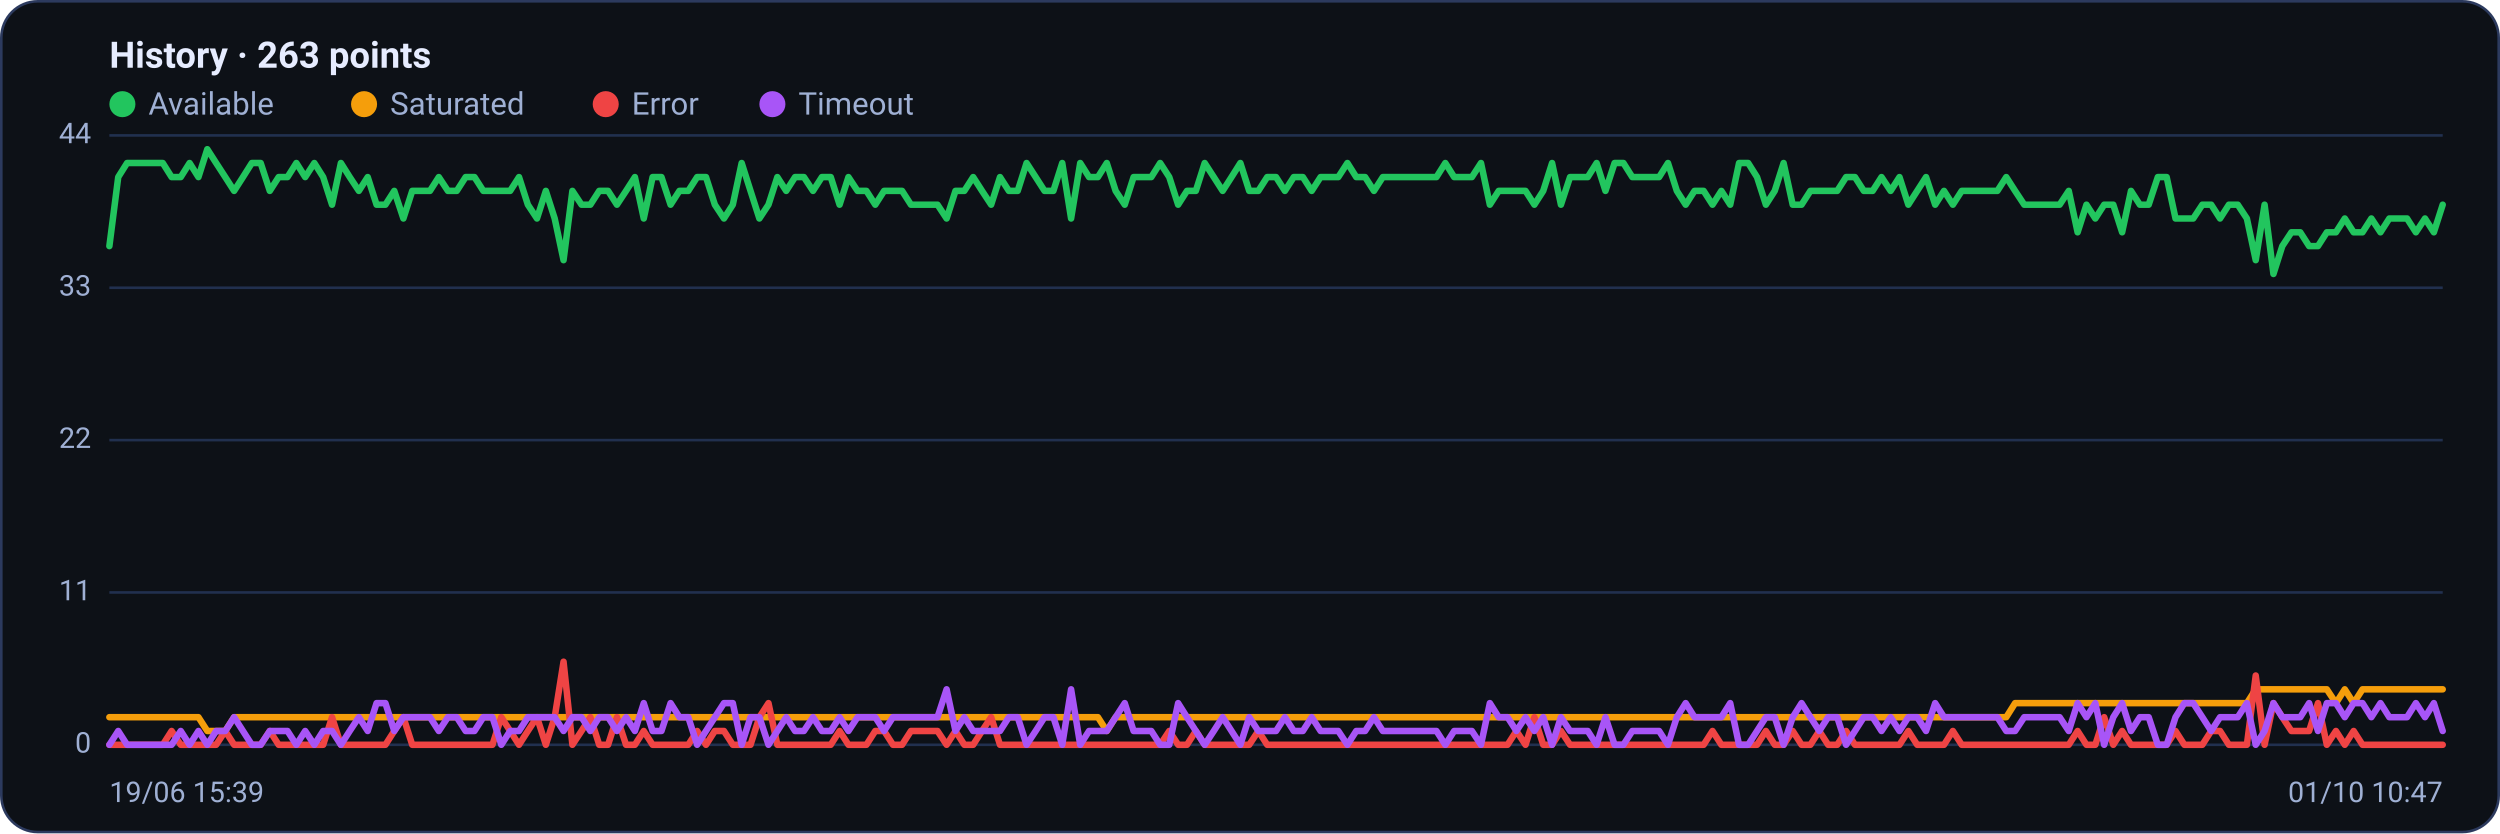
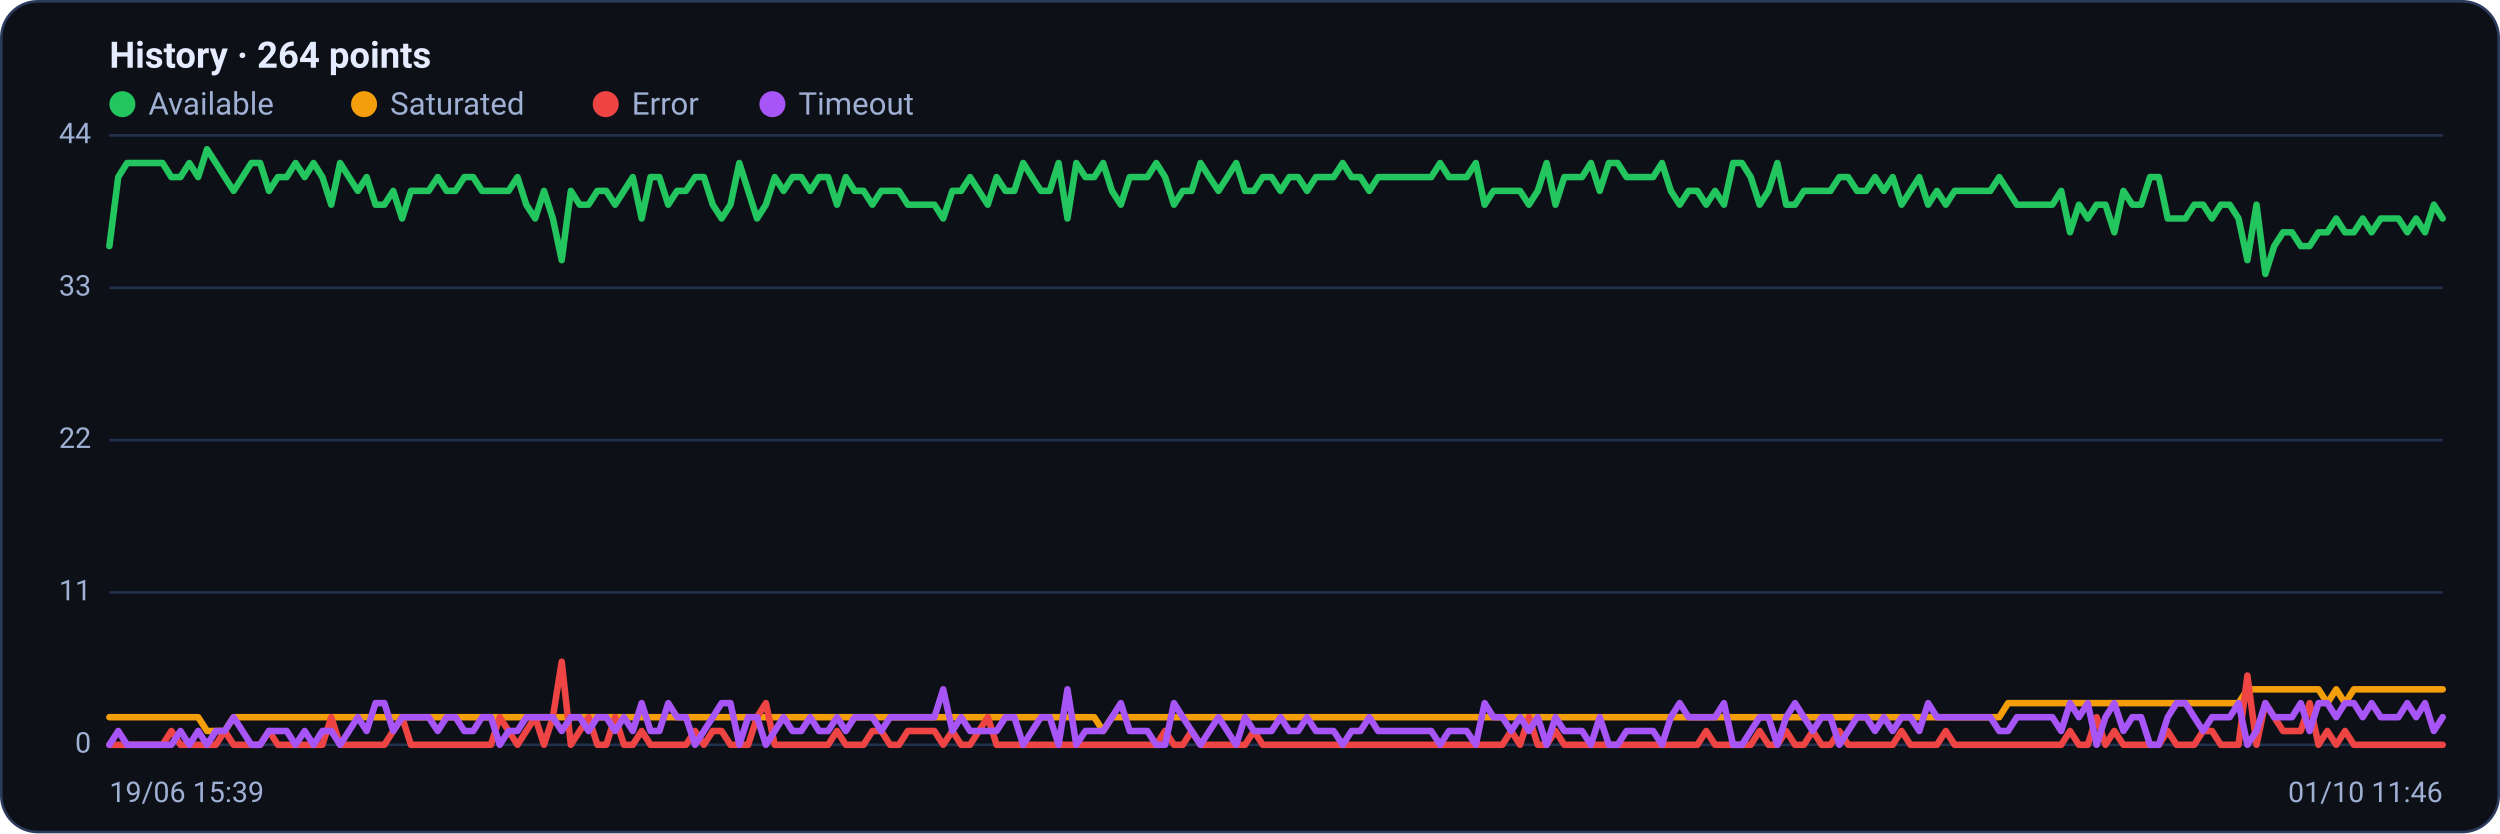
<svg xmlns="http://www.w3.org/2000/svg" viewBox="0 0 960 320" width="960" height="320" font-family="Segoe UI, system-ui, -apple-system, Roboto, Helvetica, Arial, sans-serif" role="img" aria-label="Availability history per region">
  <rect x="0.5" y="0.5" width="959" height="319" rx="14" fill="#0d1117" stroke="#2c3a5e" />
-   <text x="42" y="26" font-size="14" font-weight="600" fill="#e6ecff">History · 263 points</text>
+   <text x="42" y="26" font-size="14" font-weight="600" fill="#e6ecff">History · 264 points</text>
  <circle cx="47" cy="40" r="5" fill="#22c55e" />
  <text x="57" y="44" font-size="12" fill="#9fb0d4">Available</text>
  <circle cx="139.8" cy="40" r="5" fill="#f59e0b" />
  <text x="149.8" y="44" font-size="12" fill="#9fb0d4">Saturated</text>
  <circle cx="232.6" cy="40" r="5" fill="#ef4444" />
  <text x="242.6" y="44" font-size="12" fill="#9fb0d4">Error</text>
  <circle cx="296.6" cy="40" r="5" fill="#a855f7" />
  <text x="306.6" y="44" font-size="12" fill="#9fb0d4">Timeout</text>
  <line x1="42" y1="286.0" x2="938" y2="286.0" stroke="#21304f" stroke-width="1" />
  <text x="35" y="289.0" text-anchor="end" font-size="11" fill="#9fb0d4">0</text>
  <line x1="42" y1="227.5" x2="938" y2="227.5" stroke="#21304f" stroke-width="1" />
  <text x="35" y="230.5" text-anchor="end" font-size="11" fill="#9fb0d4">11</text>
  <line x1="42" y1="169.0" x2="938" y2="169.0" stroke="#21304f" stroke-width="1" />
  <text x="35" y="172.0" text-anchor="end" font-size="11" fill="#9fb0d4">22</text>
  <line x1="42" y1="110.5" x2="938" y2="110.5" stroke="#21304f" stroke-width="1" />
  <text x="35" y="113.5" text-anchor="end" font-size="11" fill="#9fb0d4">33</text>
  <line x1="42" y1="52.0" x2="938" y2="52.0" stroke="#21304f" stroke-width="1" />
  <text x="35" y="55.0" text-anchor="end" font-size="11" fill="#9fb0d4">44</text>
-   <polyline fill="none" stroke="#22c55e" stroke-width="2.5" stroke-linejoin="round" stroke-linecap="round" points="42.0,94.5 45.4,68.0 48.8,62.6 52.3,62.6 55.7,62.6 59.1,62.6 62.5,62.6 65.9,68.0 69.4,68.0 72.8,62.6 76.2,68.0 79.6,57.3 83.0,62.6 86.5,68.0 89.9,73.3 93.3,68.0 96.7,62.6 100.1,62.6 103.6,73.3 107.0,68.0 110.4,68.0 113.8,62.6 117.2,68.0 120.7,62.6 124.1,68.0 127.5,78.6 130.9,62.6 134.3,68.0 137.8,73.3 141.2,68.0 144.6,78.6 148.0,78.6 151.4,73.3 154.9,83.9 158.3,73.3 161.7,73.3 165.1,73.3 168.5,68.0 172.0,73.3 175.4,73.3 178.8,68.0 182.2,68.0 185.6,73.3 189.1,73.3 192.5,73.3 195.9,73.3 199.3,68.0 202.7,78.6 206.2,83.9 209.6,73.3 213.0,83.9 216.4,99.9 219.8,73.3 223.3,78.6 226.7,78.6 230.1,73.3 233.5,73.3 236.9,78.6 240.4,73.3 243.8,68.0 247.2,83.9 250.6,68.0 254.0,68.0 257.5,78.6 260.9,73.3 264.3,73.3 267.7,68.0 271.1,68.0 274.5,78.6 278.0,83.9 281.4,78.6 284.8,62.6 288.2,73.3 291.6,83.9 295.1,78.6 298.5,68.0 301.9,73.3 305.3,68.0 308.7,68.0 312.2,73.3 315.6,68.0 319.0,68.0 322.4,78.6 325.8,68.0 329.3,73.3 332.7,73.3 336.1,78.6 339.5,73.3 342.9,73.3 346.4,73.3 349.8,78.6 353.2,78.6 356.6,78.6 360.0,78.6 363.5,83.9 366.9,73.3 370.3,73.3 373.7,68.0 377.1,73.3 380.6,78.6 384.0,68.0 387.4,73.3 390.8,73.3 394.2,62.6 397.7,68.0 401.1,73.3 404.5,73.3 407.9,62.6 411.3,83.9 414.8,62.6 418.2,68.0 421.6,68.0 425.0,62.6 428.4,73.3 431.9,78.6 435.3,68.0 438.7,68.0 442.1,68.0 445.5,62.6 449.0,68.0 452.4,78.6 455.8,73.3 459.2,73.3 462.6,62.6 466.1,68.0 469.5,73.3 472.9,68.0 476.3,62.6 479.7,73.3 483.2,73.3 486.6,68.0 490.0,68.0 493.4,73.3 496.8,68.0 500.3,68.0 503.7,73.3 507.1,68.0 510.5,68.0 513.9,68.0 517.4,62.6 520.8,68.0 524.2,68.0 527.6,73.3 531.0,68.0 534.5,68.0 537.9,68.0 541.3,68.0 544.7,68.0 548.1,68.0 551.6,68.0 555.0,62.6 558.4,68.0 561.8,68.0 565.2,68.0 568.7,62.6 572.1,78.6 575.5,73.3 578.9,73.3 582.3,73.3 585.8,73.3 589.2,78.6 592.6,73.3 596.0,62.6 599.4,78.6 602.9,68.0 606.3,68.0 609.7,68.0 613.1,62.6 616.5,73.3 620.0,62.6 623.4,62.6 626.8,68.0 630.2,68.0 633.6,68.0 637.1,68.0 640.5,62.6 643.9,73.3 647.3,78.6 650.7,73.3 654.2,73.3 657.6,78.6 661.0,73.3 664.4,78.6 667.8,62.6 671.3,62.6 674.7,68.0 678.1,78.6 681.5,73.3 684.9,62.6 688.4,78.6 691.8,78.6 695.2,73.3 698.6,73.3 702.0,73.3 705.5,73.3 708.9,68.0 712.3,68.0 715.7,73.3 719.1,73.3 722.5,68.0 726.0,73.3 729.4,68.0 732.8,78.6 736.2,73.3 739.6,68.0 743.1,78.6 746.5,73.3 749.9,78.6 753.3,73.3 756.7,73.3 760.2,73.3 763.6,73.3 767.0,73.3 770.4,68.0 773.8,73.3 777.3,78.6 780.7,78.6 784.1,78.6 787.5,78.6 790.9,78.6 794.4,73.3 797.8,89.2 801.2,78.6 804.6,83.9 808.0,78.6 811.5,78.6 814.9,89.2 818.3,73.3 821.7,78.6 825.1,78.6 828.6,68.0 832.0,68.0 835.4,83.9 838.8,83.9 842.2,83.9 845.7,78.6 849.1,78.6 852.5,83.9 855.9,78.6 859.3,78.6 862.8,83.9 866.2,99.9 869.6,78.6 873.0,105.2 876.4,94.5 879.9,89.2 883.3,89.2 886.7,94.5 890.1,94.5 893.5,89.2 897.0,89.2 900.4,83.9 903.8,89.2 907.2,89.2 910.6,83.9 914.1,89.2 917.5,83.9 920.9,83.9 924.3,83.9 927.7,89.2 931.2,83.9 934.6,89.2 938.0,78.6" />
-   <polyline fill="none" stroke="#f59e0b" stroke-width="2.5" stroke-linejoin="round" stroke-linecap="round" points="42.0,275.4 45.4,275.4 48.8,275.4 52.3,275.4 55.7,275.4 59.1,275.4 62.5,275.4 65.9,275.4 69.4,275.4 72.8,275.4 76.2,275.4 79.6,280.7 83.0,280.7 86.5,280.7 89.9,275.4 93.3,275.4 96.7,275.4 100.1,275.4 103.6,275.4 107.0,275.4 110.4,275.4 113.8,275.4 117.2,275.4 120.7,275.4 124.1,275.4 127.5,275.4 130.9,275.4 134.3,275.4 137.8,275.4 141.2,275.4 144.6,275.4 148.0,275.4 151.4,275.4 154.9,275.4 158.3,275.4 161.7,275.4 165.1,275.4 168.5,275.4 172.0,275.4 175.4,275.4 178.8,275.4 182.2,275.4 185.6,275.4 189.1,275.4 192.5,275.4 195.9,275.4 199.3,275.4 202.7,275.4 206.2,275.4 209.6,275.4 213.0,275.4 216.4,275.4 219.8,275.4 223.3,275.4 226.7,275.4 230.1,275.4 233.5,275.4 236.9,275.4 240.4,275.4 243.8,275.4 247.2,275.4 250.6,275.4 254.0,275.4 257.5,275.4 260.9,275.4 264.3,275.4 267.7,275.4 271.1,275.4 274.5,275.4 278.0,275.4 281.4,275.4 284.8,275.4 288.2,275.4 291.6,275.4 295.1,275.4 298.5,275.4 301.9,275.4 305.3,275.4 308.7,275.4 312.2,275.4 315.6,275.4 319.0,275.4 322.4,275.4 325.8,275.4 329.3,275.4 332.7,275.4 336.1,275.4 339.5,275.4 342.9,275.4 346.4,275.4 349.8,275.4 353.2,275.4 356.6,275.4 360.0,275.4 363.5,275.4 366.9,275.4 370.3,275.4 373.7,275.4 377.1,275.4 380.6,275.4 384.0,275.4 387.4,275.4 390.8,275.4 394.2,275.4 397.7,275.4 401.1,275.4 404.5,275.4 407.9,275.4 411.3,275.4 414.8,275.4 418.2,275.4 421.6,275.4 425.0,280.7 428.4,275.4 431.9,275.4 435.3,275.4 438.7,275.4 442.1,275.4 445.5,275.4 449.0,275.4 452.4,275.4 455.8,275.4 459.2,275.4 462.6,275.4 466.1,275.4 469.5,275.4 472.9,275.4 476.3,275.4 479.7,275.4 483.2,275.4 486.6,275.4 490.0,275.4 493.4,275.4 496.8,275.4 500.3,275.4 503.7,275.4 507.1,275.4 510.5,275.4 513.9,275.4 517.4,275.4 520.8,275.4 524.2,275.4 527.6,275.4 531.0,275.4 534.5,275.4 537.9,275.4 541.3,275.4 544.7,275.4 548.1,275.4 551.6,275.4 555.0,275.4 558.4,275.4 561.8,275.4 565.2,275.4 568.7,275.4 572.1,275.4 575.5,275.4 578.9,275.4 582.3,275.4 585.8,275.4 589.2,275.4 592.6,275.4 596.0,275.4 599.4,275.4 602.9,275.4 606.3,275.4 609.7,275.4 613.1,275.4 616.5,275.4 620.0,275.4 623.4,275.4 626.8,275.4 630.2,275.4 633.6,275.4 637.1,275.4 640.5,275.4 643.9,275.4 647.3,275.4 650.7,275.4 654.2,275.4 657.6,275.4 661.0,275.4 664.4,275.4 667.8,275.4 671.3,275.4 674.7,275.4 678.1,275.4 681.5,275.4 684.9,275.4 688.4,275.4 691.8,275.4 695.2,275.4 698.6,275.4 702.0,275.4 705.5,275.4 708.9,275.4 712.3,275.4 715.7,275.4 719.1,275.4 722.5,275.4 726.0,275.4 729.4,275.4 732.8,275.4 736.2,275.4 739.6,275.4 743.1,275.4 746.5,275.4 749.9,275.4 753.3,275.4 756.7,275.4 760.2,275.4 763.6,275.4 767.0,275.4 770.4,275.4 773.8,270.0 777.3,270.0 780.7,270.0 784.1,270.0 787.5,270.0 790.9,270.0 794.4,270.0 797.8,270.0 801.2,270.0 804.6,270.0 808.0,270.0 811.5,270.0 814.9,270.0 818.3,270.0 821.7,270.0 825.1,270.0 828.6,270.0 832.0,270.0 835.4,270.0 838.8,270.0 842.2,270.0 845.7,270.0 849.1,270.0 852.5,270.0 855.9,270.0 859.3,270.0 862.8,270.0 866.2,264.7 869.6,264.7 873.0,264.7 876.4,264.7 879.9,264.7 883.3,264.7 886.7,264.7 890.1,264.7 893.5,264.7 897.0,270.0 900.4,264.7 903.8,270.0 907.2,264.7 910.6,264.7 914.1,264.7 917.5,264.7 920.9,264.7 924.3,264.7 927.7,264.7 931.2,264.7 934.6,264.7 938.0,264.7" />
-   <polyline fill="none" stroke="#ef4444" stroke-width="2.5" stroke-linejoin="round" stroke-linecap="round" points="42.0,286.0 45.4,286.0 48.8,286.0 52.3,286.0 55.7,286.0 59.1,286.0 62.5,286.0 65.9,280.7 69.4,286.0 72.8,286.0 76.2,286.0 79.6,286.0 83.0,286.0 86.5,280.7 89.9,286.0 93.3,286.0 96.7,286.0 100.1,286.0 103.6,280.7 107.0,286.0 110.4,286.0 113.8,286.0 117.2,286.0 120.7,286.0 124.1,286.0 127.5,275.4 130.9,286.0 134.3,286.0 137.8,286.0 141.2,286.0 144.6,286.0 148.0,286.0 151.4,280.7 154.9,275.4 158.3,286.0 161.7,286.0 165.1,286.0 168.5,286.0 172.0,286.0 175.4,286.0 178.8,286.0 182.2,286.0 185.6,286.0 189.1,286.0 192.5,275.4 195.9,280.7 199.3,286.0 202.7,280.7 206.2,275.4 209.6,286.0 213.0,275.4 216.4,254.1 219.8,286.0 223.3,280.7 226.7,275.4 230.1,286.0 233.5,286.0 236.9,275.4 240.4,286.0 243.8,286.0 247.2,280.7 250.6,286.0 254.0,286.0 257.5,286.0 260.9,286.0 264.3,286.0 267.7,280.7 271.1,286.0 274.5,280.7 278.0,280.7 281.4,286.0 284.8,286.0 288.2,286.0 291.6,275.4 295.1,270.0 298.5,286.0 301.9,286.0 305.3,286.0 308.7,286.0 312.2,286.0 315.6,286.0 319.0,286.0 322.4,280.7 325.8,286.0 329.3,286.0 332.7,286.0 336.1,280.7 339.5,280.7 342.9,286.0 346.4,286.0 349.8,280.7 353.2,280.7 356.6,280.7 360.0,280.7 363.5,286.0 366.9,280.7 370.3,286.0 373.7,286.0 377.1,280.7 380.6,275.4 384.0,286.0 387.4,286.0 390.8,286.0 394.2,286.0 397.7,286.0 401.1,286.0 404.5,286.0 407.9,286.0 411.3,286.0 414.8,286.0 418.2,286.0 421.6,286.0 425.0,286.0 428.4,286.0 431.9,286.0 435.3,286.0 438.7,286.0 442.1,286.0 445.5,286.0 449.0,280.7 452.4,286.0 455.8,286.0 459.2,280.7 462.6,286.0 466.1,286.0 469.5,286.0 472.9,286.0 476.3,286.0 479.7,286.0 483.2,280.7 486.6,286.0 490.0,286.0 493.4,286.0 496.8,286.0 500.3,286.0 503.7,286.0 507.1,286.0 510.5,286.0 513.9,286.0 517.4,286.0 520.8,286.0 524.2,286.0 527.6,286.0 531.0,286.0 534.5,286.0 537.9,286.0 541.3,286.0 544.7,286.0 548.1,286.0 551.6,286.0 555.0,286.0 558.4,286.0 561.8,286.0 565.2,286.0 568.7,286.0 572.1,286.0 575.5,286.0 578.9,286.0 582.3,280.7 585.8,286.0 589.2,275.4 592.6,286.0 596.0,286.0 599.4,280.7 602.9,286.0 606.3,286.0 609.7,286.0 613.1,286.0 616.5,286.0 620.0,286.0 623.4,286.0 626.8,286.0 630.2,286.0 633.6,286.0 637.1,286.0 640.5,286.0 643.9,286.0 647.3,286.0 650.7,286.0 654.2,286.0 657.6,280.7 661.0,286.0 664.4,286.0 667.8,286.0 671.3,286.0 674.7,286.0 678.1,280.7 681.5,286.0 684.9,286.0 688.4,280.7 691.8,286.0 695.2,286.0 698.6,280.7 702.0,286.0 705.5,286.0 708.9,280.7 712.3,286.0 715.7,286.0 719.1,286.0 722.5,286.0 726.0,286.0 729.4,286.0 732.8,280.7 736.2,286.0 739.6,286.0 743.1,286.0 746.5,286.0 749.9,280.7 753.3,286.0 756.7,286.0 760.2,286.0 763.6,286.0 767.0,286.0 770.4,286.0 773.8,286.0 777.3,286.0 780.7,286.0 784.1,286.0 787.5,286.0 790.9,286.0 794.4,286.0 797.8,280.7 801.2,286.0 804.6,286.0 808.0,275.4 811.5,286.0 814.9,280.7 818.3,286.0 821.7,286.0 825.1,286.0 828.6,286.0 832.0,286.0 835.4,280.7 838.8,286.0 842.2,286.0 845.7,286.0 849.1,280.7 852.5,280.7 855.9,286.0 859.3,286.0 862.8,286.0 866.2,259.4 869.6,286.0 873.0,270.0 876.4,275.4 879.9,280.7 883.3,280.7 886.7,280.7 890.1,270.0 893.5,286.0 897.0,280.7 900.4,286.0 903.8,280.7 907.2,286.0 910.6,286.0 914.1,286.0 917.5,286.0 920.9,286.0 924.3,286.0 927.7,286.0 931.2,286.0 934.6,286.0 938.0,286.0" />
-   <polyline fill="none" stroke="#a855f7" stroke-width="2.5" stroke-linejoin="round" stroke-linecap="round" points="42.0,286.0 45.4,280.7 48.8,286.0 52.3,286.0 55.7,286.0 59.1,286.0 62.5,286.0 65.9,286.0 69.4,280.7 72.8,286.0 76.2,280.7 79.6,286.0 83.0,280.7 86.5,280.7 89.9,275.4 93.3,280.7 96.7,286.0 100.1,286.0 103.6,280.7 107.0,280.7 110.4,280.7 113.8,286.0 117.2,280.7 120.7,286.0 124.1,280.7 127.5,280.7 130.9,286.0 134.3,280.7 137.8,275.4 141.2,280.7 144.6,270.0 148.0,270.0 151.4,280.7 154.9,275.4 158.3,275.4 161.7,275.4 165.1,275.4 168.5,280.7 172.0,275.4 175.4,275.4 178.8,280.7 182.2,280.7 185.6,275.4 189.1,275.4 192.5,286.0 195.9,280.7 199.3,280.7 202.7,275.4 206.2,275.4 209.6,275.4 213.0,275.4 216.4,280.7 219.8,275.4 223.3,275.4 226.7,280.7 230.1,275.4 233.5,275.4 236.9,280.7 240.4,275.4 243.8,280.7 247.2,270.0 250.6,280.7 254.0,280.7 257.5,270.0 260.9,275.4 264.3,275.4 267.7,286.0 271.1,280.7 274.5,275.4 278.0,270.0 281.4,270.0 284.8,286.0 288.2,275.4 291.6,275.4 295.1,286.0 298.5,280.7 301.9,275.4 305.3,280.7 308.7,280.7 312.2,275.4 315.6,280.7 319.0,280.7 322.4,275.4 325.8,280.7 329.3,275.4 332.7,275.4 336.1,275.4 339.5,280.7 342.9,275.4 346.4,275.4 349.8,275.4 353.2,275.4 356.6,275.4 360.0,275.4 363.5,264.7 366.9,280.7 370.3,275.4 373.7,280.7 377.1,280.7 380.6,280.7 384.0,280.7 387.4,275.4 390.8,275.4 394.2,286.0 397.7,280.7 401.1,275.4 404.5,275.4 407.9,286.0 411.3,264.7 414.8,286.0 418.2,280.7 421.6,280.7 425.0,280.7 428.4,275.4 431.9,270.0 435.3,280.7 438.7,280.7 442.1,280.7 445.5,286.0 449.0,286.0 452.4,270.0 455.8,275.4 459.2,280.7 462.6,286.0 466.1,280.7 469.5,275.4 472.9,280.7 476.3,286.0 479.7,275.4 483.2,280.7 486.6,280.7 490.0,280.7 493.4,275.4 496.8,280.7 500.3,280.7 503.7,275.4 507.1,280.7 510.5,280.7 513.9,280.7 517.4,286.0 520.8,280.7 524.2,280.7 527.6,275.4 531.0,280.7 534.5,280.7 537.9,280.7 541.3,280.7 544.7,280.7 548.1,280.7 551.6,280.7 555.0,286.0 558.4,280.7 561.8,280.7 565.2,280.7 568.7,286.0 572.1,270.0 575.5,275.4 578.9,275.4 582.3,280.7 585.8,275.4 589.2,280.7 592.6,275.4 596.0,286.0 599.4,275.4 602.9,280.7 606.3,280.7 609.7,280.7 613.1,286.0 616.5,275.4 620.0,286.0 623.4,286.0 626.8,280.7 630.2,280.7 633.6,280.7 637.1,280.7 640.5,286.0 643.9,275.4 647.3,270.0 650.7,275.4 654.2,275.4 657.6,275.4 661.0,275.4 664.4,270.0 667.8,286.0 671.3,286.0 674.7,280.7 678.1,275.4 681.5,275.4 684.9,286.0 688.4,275.4 691.8,270.0 695.2,275.4 698.6,280.7 702.0,275.4 705.5,275.4 708.9,286.0 712.3,280.7 715.7,275.4 719.1,275.4 722.5,280.7 726.0,275.4 729.4,280.7 732.8,275.4 736.2,275.4 739.6,280.7 743.1,270.0 746.5,275.4 749.9,275.4 753.3,275.4 756.7,275.4 760.2,275.4 763.6,275.4 767.0,275.4 770.4,280.7 773.8,280.7 777.3,275.4 780.7,275.4 784.1,275.4 787.5,275.4 790.9,275.4 794.4,280.7 797.8,270.0 801.2,275.4 804.6,270.0 808.0,286.0 811.5,275.4 814.9,270.0 818.3,280.7 821.7,275.4 825.1,275.4 828.6,286.0 832.0,286.0 835.4,275.4 838.8,270.0 842.2,270.0 845.7,275.4 849.1,280.7 852.5,275.4 855.9,275.4 859.3,275.4 862.8,270.0 866.2,286.0 869.6,280.7 873.0,270.0 876.4,275.4 879.9,275.4 883.3,275.4 886.7,270.0 890.1,280.7 893.5,270.0 897.0,270.0 900.4,275.4 903.8,270.0 907.2,270.0 910.6,275.4 914.1,270.0 917.5,275.4 920.9,275.4 924.3,275.4 927.7,270.0 931.2,275.4 934.6,270.0 938.0,280.7" />
+   <polyline fill="none" stroke="#22c55e" stroke-width="2.5" stroke-linejoin="round" stroke-linecap="round" points="42.0,94.5 45.4,68.0 48.8,62.6 52.2,62.6 55.6,62.6 59.0,62.6 62.4,62.6 65.8,68.0 69.3,68.0 72.7,62.6 76.1,68.0 79.5,57.3 82.9,62.6 86.3,68.0 89.7,73.3 93.1,68.0 96.5,62.6 99.9,62.6 103.3,73.3 106.7,68.0 110.1,68.0 113.5,62.6 117.0,68.0 120.4,62.6 123.8,68.0 127.2,78.6 130.6,62.6 134.0,68.0 137.4,73.3 140.8,68.0 144.2,78.6 147.6,78.6 151.0,73.3 154.4,83.9 157.8,73.3 161.2,73.3 164.6,73.3 168.1,68.0 171.5,73.3 174.9,73.3 178.3,68.0 181.7,68.0 185.1,73.3 188.5,73.3 191.9,73.3 195.3,73.3 198.7,68.0 202.1,78.6 205.5,83.9 208.9,73.3 212.3,83.9 215.7,99.9 219.2,73.3 222.6,78.6 226.0,78.6 229.4,73.3 232.8,73.3 236.2,78.6 239.6,73.3 243.0,68.0 246.4,83.9 249.8,68.0 253.2,68.0 256.6,78.6 260.0,73.3 263.4,73.3 266.9,68.0 270.3,68.0 273.7,78.6 277.1,83.9 280.5,78.6 283.9,62.6 287.3,73.3 290.7,83.9 294.1,78.6 297.5,68.0 300.9,73.3 304.3,68.0 307.7,68.0 311.1,73.3 314.5,68.0 318.0,68.0 321.4,78.6 324.8,68.0 328.2,73.3 331.6,73.3 335.0,78.6 338.4,73.3 341.8,73.3 345.2,73.3 348.6,78.6 352.0,78.6 355.4,78.6 358.8,78.6 362.2,83.9 365.7,73.3 369.1,73.3 372.5,68.0 375.9,73.3 379.3,78.6 382.7,68.0 386.1,73.3 389.5,73.3 392.9,62.6 396.3,68.0 399.7,73.3 403.1,73.3 406.5,62.6 409.9,83.9 413.3,62.6 416.8,68.0 420.2,68.0 423.6,62.6 427.0,73.3 430.4,78.6 433.8,68.0 437.2,68.0 440.6,68.0 444.0,62.6 447.4,68.0 450.8,78.6 454.2,73.3 457.6,73.3 461.0,62.6 464.4,68.0 467.9,73.3 471.3,68.0 474.7,62.6 478.1,73.3 481.5,73.3 484.9,68.0 488.3,68.0 491.7,73.3 495.1,68.0 498.5,68.0 501.9,73.3 505.3,68.0 508.7,68.0 512.1,68.0 515.6,62.6 519.0,68.0 522.4,68.0 525.8,73.3 529.2,68.0 532.6,68.0 536.0,68.0 539.4,68.0 542.8,68.0 546.2,68.0 549.6,68.0 553.0,62.6 556.4,68.0 559.8,68.0 563.2,68.0 566.7,62.6 570.1,78.6 573.5,73.3 576.9,73.3 580.3,73.3 583.7,73.3 587.1,78.6 590.5,73.3 593.9,62.6 597.3,78.6 600.7,68.0 604.1,68.0 607.5,68.0 610.9,62.6 614.3,73.3 617.8,62.6 621.2,62.6 624.6,68.0 628.0,68.0 631.4,68.0 634.8,68.0 638.2,62.6 641.6,73.3 645.0,78.6 648.4,73.3 651.8,73.3 655.2,78.6 658.6,73.3 662.0,78.6 665.5,62.6 668.9,62.6 672.3,68.0 675.7,78.6 679.1,73.3 682.5,62.6 685.9,78.6 689.3,78.6 692.7,73.3 696.1,73.3 699.5,73.3 702.9,73.3 706.3,68.0 709.7,68.0 713.1,73.3 716.6,73.3 720.0,68.0 723.4,73.3 726.8,68.0 730.2,78.6 733.6,73.3 737.0,68.0 740.4,78.6 743.8,73.3 747.2,78.6 750.6,73.3 754.0,73.3 757.4,73.3 760.8,73.3 764.3,73.3 767.7,68.0 771.1,73.3 774.5,78.6 777.9,78.6 781.3,78.6 784.7,78.6 788.1,78.6 791.5,73.3 794.9,89.2 798.3,78.6 801.7,83.9 805.1,78.6 808.5,78.6 811.9,89.2 815.4,73.3 818.8,78.6 822.2,78.6 825.6,68.0 829.0,68.0 832.4,83.9 835.8,83.9 839.2,83.9 842.6,78.6 846.0,78.6 849.4,83.9 852.8,78.6 856.2,78.6 859.6,83.9 863.0,99.9 866.5,78.6 869.9,105.2 873.3,94.5 876.7,89.2 880.1,89.2 883.5,94.5 886.9,94.5 890.3,89.2 893.7,89.2 897.1,83.9 900.5,89.2 903.9,89.2 907.3,83.9 910.7,89.2 914.2,83.9 917.6,83.9 921.0,83.9 924.4,89.2 927.8,83.9 931.2,89.2 934.6,78.6 938.0,83.9" />
+   <polyline fill="none" stroke="#f59e0b" stroke-width="2.5" stroke-linejoin="round" stroke-linecap="round" points="42.0,275.4 45.4,275.4 48.8,275.4 52.2,275.4 55.6,275.4 59.0,275.4 62.4,275.4 65.8,275.4 69.3,275.4 72.7,275.4 76.1,275.4 79.5,280.7 82.9,280.7 86.3,280.7 89.7,275.4 93.1,275.4 96.5,275.4 99.9,275.4 103.3,275.4 106.7,275.4 110.1,275.4 113.5,275.4 117.0,275.4 120.4,275.4 123.8,275.4 127.2,275.4 130.6,275.4 134.0,275.4 137.4,275.4 140.8,275.4 144.2,275.4 147.6,275.4 151.0,275.4 154.4,275.4 157.8,275.4 161.2,275.4 164.6,275.4 168.1,275.4 171.5,275.4 174.9,275.4 178.3,275.4 181.7,275.4 185.1,275.4 188.5,275.4 191.9,275.4 195.3,275.4 198.7,275.4 202.1,275.4 205.5,275.4 208.9,275.4 212.3,275.4 215.7,275.4 219.2,275.4 222.6,275.4 226.0,275.4 229.4,275.4 232.8,275.4 236.2,275.4 239.6,275.4 243.0,275.4 246.4,275.4 249.8,275.4 253.2,275.4 256.6,275.4 260.0,275.4 263.4,275.4 266.9,275.4 270.3,275.4 273.7,275.4 277.1,275.4 280.5,275.4 283.9,275.4 287.3,275.4 290.7,275.4 294.1,275.4 297.5,275.4 300.9,275.4 304.3,275.4 307.7,275.4 311.1,275.4 314.5,275.4 318.0,275.4 321.4,275.4 324.8,275.4 328.2,275.4 331.6,275.4 335.0,275.4 338.4,275.4 341.8,275.4 345.2,275.4 348.6,275.4 352.0,275.4 355.4,275.4 358.8,275.4 362.2,275.4 365.7,275.4 369.1,275.4 372.5,275.4 375.9,275.4 379.3,275.4 382.7,275.4 386.1,275.4 389.5,275.4 392.9,275.4 396.3,275.4 399.7,275.4 403.1,275.4 406.5,275.4 409.9,275.4 413.3,275.4 416.8,275.4 420.2,275.4 423.6,280.7 427.0,275.4 430.4,275.4 433.8,275.4 437.2,275.4 440.6,275.4 444.0,275.4 447.4,275.4 450.8,275.4 454.2,275.4 457.6,275.4 461.0,275.4 464.4,275.4 467.9,275.4 471.3,275.4 474.7,275.4 478.1,275.4 481.5,275.4 484.9,275.4 488.3,275.4 491.7,275.4 495.1,275.4 498.5,275.4 501.9,275.4 505.3,275.4 508.7,275.4 512.1,275.4 515.6,275.4 519.0,275.4 522.4,275.4 525.8,275.4 529.2,275.4 532.6,275.4 536.0,275.4 539.4,275.4 542.8,275.4 546.2,275.4 549.6,275.4 553.0,275.4 556.4,275.4 559.8,275.4 563.2,275.4 566.7,275.4 570.1,275.4 573.5,275.4 576.9,275.4 580.3,275.4 583.7,275.4 587.1,275.4 590.5,275.4 593.9,275.4 597.3,275.4 600.7,275.4 604.1,275.4 607.5,275.4 610.9,275.4 614.3,275.4 617.8,275.4 621.2,275.4 624.6,275.4 628.0,275.4 631.4,275.4 634.8,275.4 638.2,275.4 641.6,275.4 645.0,275.4 648.4,275.4 651.8,275.4 655.2,275.4 658.6,275.4 662.0,275.4 665.5,275.4 668.9,275.4 672.3,275.4 675.7,275.4 679.1,275.4 682.5,275.4 685.9,275.4 689.3,275.4 692.7,275.4 696.1,275.4 699.5,275.4 702.9,275.4 706.3,275.4 709.7,275.4 713.1,275.4 716.6,275.4 720.0,275.4 723.4,275.4 726.8,275.4 730.2,275.4 733.6,275.4 737.0,275.4 740.4,275.4 743.8,275.4 747.2,275.4 750.6,275.4 754.0,275.4 757.4,275.4 760.8,275.4 764.3,275.4 767.7,275.4 771.1,270.0 774.5,270.0 777.9,270.0 781.3,270.0 784.7,270.0 788.1,270.0 791.5,270.0 794.9,270.0 798.3,270.0 801.7,270.0 805.1,270.0 808.5,270.0 811.9,270.0 815.4,270.0 818.8,270.0 822.2,270.0 825.6,270.0 829.0,270.0 832.4,270.0 835.8,270.0 839.2,270.0 842.6,270.0 846.0,270.0 849.4,270.0 852.8,270.0 856.2,270.0 859.6,270.0 863.0,264.7 866.5,264.7 869.9,264.7 873.3,264.7 876.7,264.7 880.1,264.7 883.5,264.7 886.9,264.7 890.3,264.7 893.7,270.0 897.1,264.7 900.5,270.0 903.9,264.7 907.3,264.7 910.7,264.7 914.2,264.7 917.6,264.7 921.0,264.7 924.4,264.7 927.8,264.7 931.2,264.7 934.6,264.7 938.0,264.7" />
+   <polyline fill="none" stroke="#ef4444" stroke-width="2.5" stroke-linejoin="round" stroke-linecap="round" points="42.0,286.0 45.4,286.0 48.8,286.0 52.2,286.0 55.6,286.0 59.0,286.0 62.4,286.0 65.8,280.7 69.3,286.0 72.7,286.0 76.1,286.0 79.5,286.0 82.9,286.0 86.3,280.7 89.7,286.0 93.1,286.0 96.5,286.0 99.9,286.0 103.3,280.7 106.7,286.0 110.1,286.0 113.5,286.0 117.0,286.0 120.4,286.0 123.8,286.0 127.2,275.4 130.6,286.0 134.0,286.0 137.4,286.0 140.8,286.0 144.2,286.0 147.6,286.0 151.0,280.7 154.4,275.4 157.8,286.0 161.2,286.0 164.6,286.0 168.1,286.0 171.5,286.0 174.9,286.0 178.3,286.0 181.7,286.0 185.1,286.0 188.5,286.0 191.9,275.4 195.3,280.7 198.7,286.0 202.1,280.7 205.5,275.4 208.9,286.0 212.3,275.4 215.7,254.1 219.2,286.0 222.6,280.7 226.0,275.4 229.4,286.0 232.8,286.0 236.2,275.4 239.6,286.0 243.0,286.0 246.4,280.7 249.8,286.0 253.2,286.0 256.6,286.0 260.0,286.0 263.4,286.0 266.9,280.7 270.3,286.0 273.7,280.7 277.1,280.7 280.5,286.0 283.9,286.0 287.3,286.0 290.7,275.4 294.1,270.0 297.5,286.0 300.9,286.0 304.3,286.0 307.7,286.0 311.1,286.0 314.5,286.0 318.0,286.0 321.4,280.7 324.8,286.0 328.2,286.0 331.6,286.0 335.0,280.7 338.4,280.7 341.8,286.0 345.2,286.0 348.6,280.7 352.0,280.7 355.4,280.7 358.8,280.7 362.2,286.0 365.7,280.7 369.1,286.0 372.5,286.0 375.9,280.7 379.3,275.4 382.7,286.0 386.1,286.0 389.5,286.0 392.9,286.0 396.3,286.0 399.7,286.0 403.1,286.0 406.5,286.0 409.9,286.0 413.3,286.0 416.8,286.0 420.2,286.0 423.6,286.0 427.0,286.0 430.4,286.0 433.8,286.0 437.2,286.0 440.6,286.0 444.0,286.0 447.4,280.7 450.8,286.0 454.2,286.0 457.6,280.7 461.0,286.0 464.4,286.0 467.9,286.0 471.3,286.0 474.7,286.0 478.1,286.0 481.5,280.7 484.9,286.0 488.3,286.0 491.7,286.0 495.1,286.0 498.5,286.0 501.9,286.0 505.3,286.0 508.7,286.0 512.1,286.0 515.6,286.0 519.0,286.0 522.4,286.0 525.8,286.0 529.2,286.0 532.6,286.0 536.0,286.0 539.4,286.0 542.8,286.0 546.2,286.0 549.6,286.0 553.0,286.0 556.4,286.0 559.8,286.0 563.2,286.0 566.7,286.0 570.1,286.0 573.5,286.0 576.9,286.0 580.3,280.7 583.7,286.0 587.1,275.4 590.5,286.0 593.9,286.0 597.3,280.7 600.7,286.0 604.1,286.0 607.5,286.0 610.9,286.0 614.3,286.0 617.8,286.0 621.2,286.0 624.6,286.0 628.0,286.0 631.4,286.0 634.8,286.0 638.2,286.0 641.6,286.0 645.0,286.0 648.4,286.0 651.8,286.0 655.2,280.7 658.6,286.0 662.0,286.0 665.5,286.0 668.9,286.0 672.3,286.0 675.7,280.7 679.1,286.0 682.5,286.0 685.9,280.7 689.3,286.0 692.7,286.0 696.1,280.7 699.5,286.0 702.9,286.0 706.3,280.7 709.7,286.0 713.1,286.0 716.6,286.0 720.0,286.0 723.4,286.0 726.8,286.0 730.2,280.7 733.6,286.0 737.0,286.0 740.4,286.0 743.8,286.0 747.2,280.7 750.6,286.0 754.0,286.0 757.4,286.0 760.8,286.0 764.3,286.0 767.7,286.0 771.1,286.0 774.5,286.0 777.9,286.0 781.3,286.0 784.7,286.0 788.1,286.0 791.5,286.0 794.9,280.7 798.3,286.0 801.7,286.0 805.1,275.4 808.5,286.0 811.9,280.7 815.4,286.0 818.8,286.0 822.2,286.0 825.6,286.0 829.0,286.0 832.4,280.7 835.8,286.0 839.2,286.0 842.6,286.0 846.0,280.7 849.4,280.7 852.8,286.0 856.2,286.0 859.6,286.0 863.0,259.4 866.5,286.0 869.9,270.0 873.3,275.4 876.7,280.7 880.1,280.7 883.5,280.7 886.9,270.0 890.3,286.0 893.7,280.7 897.1,286.0 900.5,280.7 903.9,286.0 907.3,286.0 910.7,286.0 914.2,286.0 917.6,286.0 921.0,286.0 924.4,286.0 927.8,286.0 931.2,286.0 934.6,286.0 938.0,286.0" />
+   <polyline fill="none" stroke="#a855f7" stroke-width="2.5" stroke-linejoin="round" stroke-linecap="round" points="42.0,286.0 45.4,280.7 48.8,286.0 52.2,286.0 55.6,286.0 59.0,286.0 62.4,286.0 65.8,286.0 69.3,280.7 72.7,286.0 76.1,280.7 79.5,286.0 82.9,280.7 86.3,280.7 89.7,275.4 93.1,280.7 96.5,286.0 99.9,286.0 103.3,280.7 106.7,280.7 110.1,280.7 113.5,286.0 117.0,280.7 120.4,286.0 123.8,280.7 127.2,280.7 130.6,286.0 134.0,280.7 137.4,275.4 140.8,280.7 144.2,270.0 147.6,270.0 151.0,280.7 154.4,275.4 157.8,275.4 161.2,275.4 164.6,275.4 168.1,280.7 171.5,275.4 174.9,275.4 178.3,280.7 181.7,280.7 185.1,275.4 188.5,275.4 191.9,286.0 195.3,280.7 198.7,280.7 202.1,275.4 205.5,275.4 208.9,275.4 212.3,275.4 215.7,280.7 219.2,275.4 222.6,275.4 226.0,280.7 229.4,275.4 232.8,275.4 236.2,280.7 239.6,275.4 243.0,280.7 246.4,270.0 249.8,280.7 253.2,280.7 256.6,270.0 260.0,275.4 263.4,275.4 266.9,286.0 270.3,280.7 273.7,275.4 277.1,270.0 280.5,270.0 283.9,286.0 287.3,275.4 290.7,275.4 294.1,286.0 297.5,280.7 300.9,275.4 304.3,280.7 307.7,280.7 311.1,275.4 314.5,280.7 318.0,280.7 321.4,275.4 324.8,280.7 328.2,275.4 331.6,275.4 335.0,275.4 338.4,280.7 341.8,275.4 345.2,275.4 348.6,275.4 352.0,275.4 355.4,275.4 358.8,275.4 362.2,264.7 365.7,280.7 369.1,275.4 372.5,280.7 375.9,280.7 379.3,280.7 382.7,280.7 386.1,275.4 389.5,275.4 392.9,286.0 396.3,280.7 399.7,275.4 403.1,275.4 406.5,286.0 409.9,264.7 413.3,286.0 416.8,280.7 420.2,280.7 423.6,280.7 427.0,275.4 430.4,270.0 433.8,280.7 437.2,280.7 440.6,280.7 444.0,286.0 447.4,286.0 450.8,270.0 454.2,275.4 457.6,280.7 461.0,286.0 464.4,280.7 467.9,275.4 471.3,280.7 474.7,286.0 478.1,275.4 481.5,280.7 484.9,280.7 488.3,280.7 491.7,275.4 495.1,280.7 498.5,280.7 501.9,275.4 505.3,280.7 508.7,280.7 512.1,280.7 515.6,286.0 519.0,280.7 522.4,280.7 525.8,275.4 529.2,280.7 532.6,280.7 536.0,280.7 539.4,280.7 542.8,280.7 546.2,280.7 549.6,280.7 553.0,286.0 556.4,280.7 559.8,280.7 563.2,280.7 566.7,286.0 570.1,270.0 573.5,275.4 576.9,275.4 580.3,280.7 583.7,275.4 587.1,280.7 590.5,275.4 593.9,286.0 597.3,275.4 600.7,280.7 604.1,280.7 607.5,280.7 610.9,286.0 614.3,275.4 617.8,286.0 621.2,286.0 624.6,280.7 628.0,280.7 631.4,280.7 634.8,280.7 638.2,286.0 641.6,275.4 645.0,270.0 648.4,275.4 651.8,275.4 655.2,275.4 658.6,275.4 662.0,270.0 665.5,286.0 668.9,286.0 672.3,280.7 675.7,275.4 679.1,275.4 682.5,286.0 685.9,275.4 689.3,270.0 692.7,275.4 696.1,280.7 699.5,275.4 702.9,275.4 706.3,286.0 709.7,280.7 713.1,275.4 716.6,275.4 720.0,280.7 723.4,275.4 726.8,280.7 730.2,275.4 733.6,275.4 737.0,280.7 740.4,270.0 743.8,275.4 747.2,275.4 750.6,275.4 754.0,275.4 757.4,275.4 760.8,275.4 764.3,275.4 767.7,280.7 771.1,280.7 774.5,275.4 777.9,275.4 781.3,275.4 784.7,275.4 788.1,275.4 791.5,280.7 794.9,270.0 798.3,275.4 801.7,270.0 805.1,286.0 808.5,275.4 811.9,270.0 815.4,280.7 818.8,275.4 822.2,275.4 825.6,286.0 829.0,286.0 832.4,275.4 835.8,270.0 839.2,270.0 842.6,275.4 846.0,280.7 849.4,275.4 852.8,275.4 856.2,275.4 859.6,270.0 863.0,286.0 866.5,280.7 869.9,270.0 873.3,275.4 876.7,275.4 880.1,275.4 883.5,270.0 886.9,280.7 890.3,270.0 893.7,270.0 897.1,275.4 900.5,270.0 903.9,270.0 907.3,275.4 910.7,270.0 914.2,275.4 917.6,275.4 921.0,275.4 924.4,270.0 927.8,275.4 931.2,270.0 934.6,280.7 938.0,275.4" />
  <text x="42" y="308" font-size="11" fill="#9fb0d4">19/06 15:39</text>
-   <text x="938" y="308" text-anchor="end" font-size="11" fill="#9fb0d4">01/10 10:47</text>
+   <text x="938" y="308" text-anchor="end" font-size="11" fill="#9fb0d4">01/10 11:46</text>
</svg>
